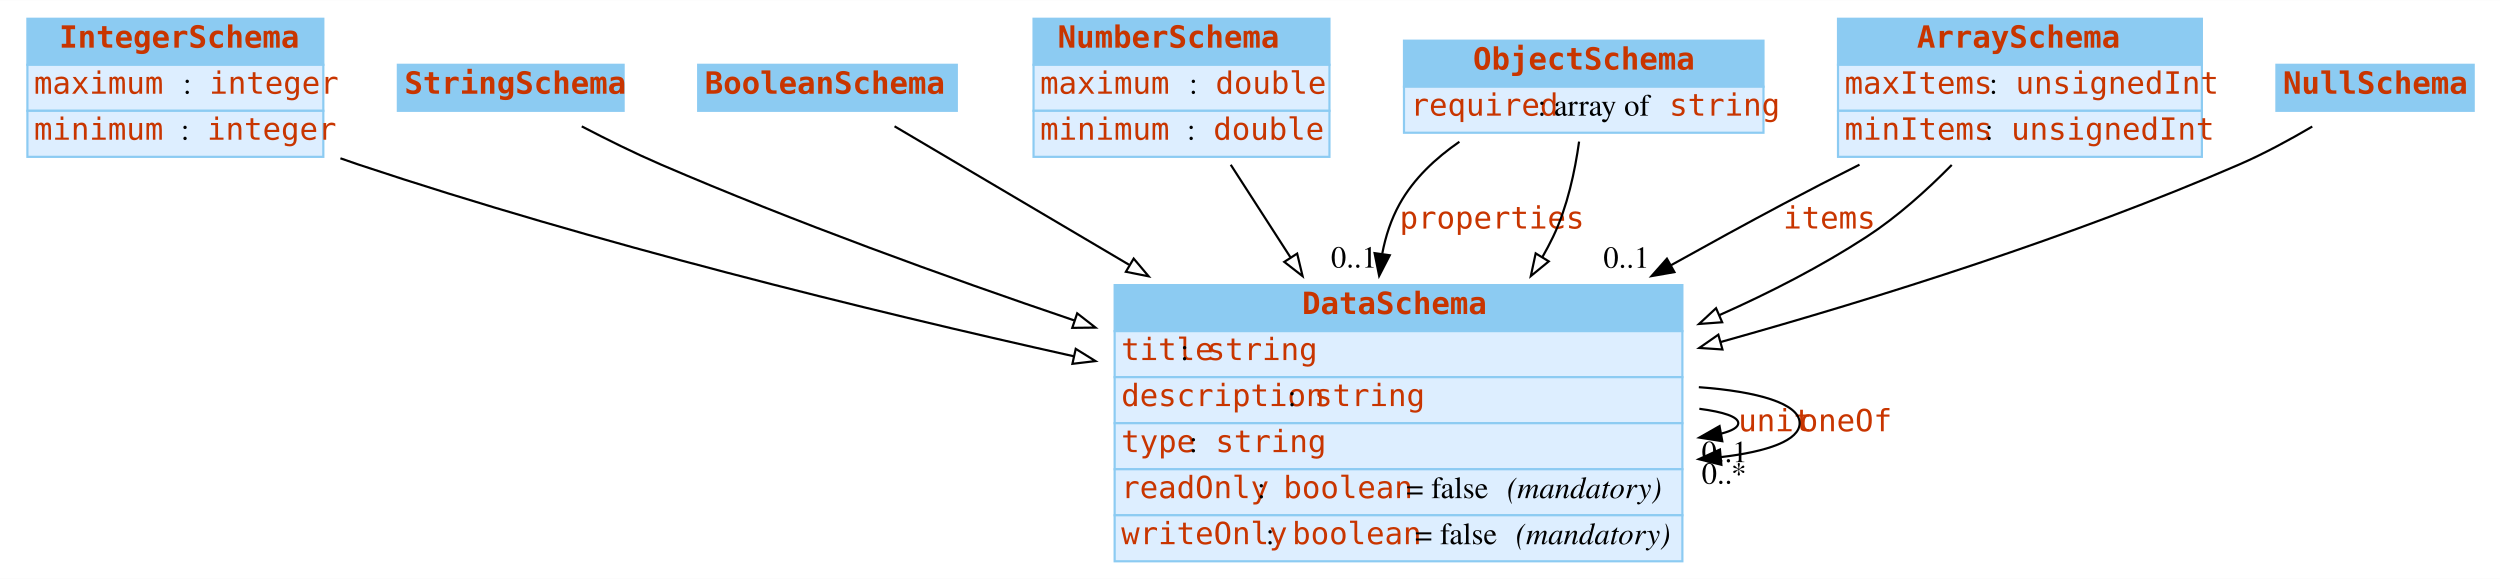
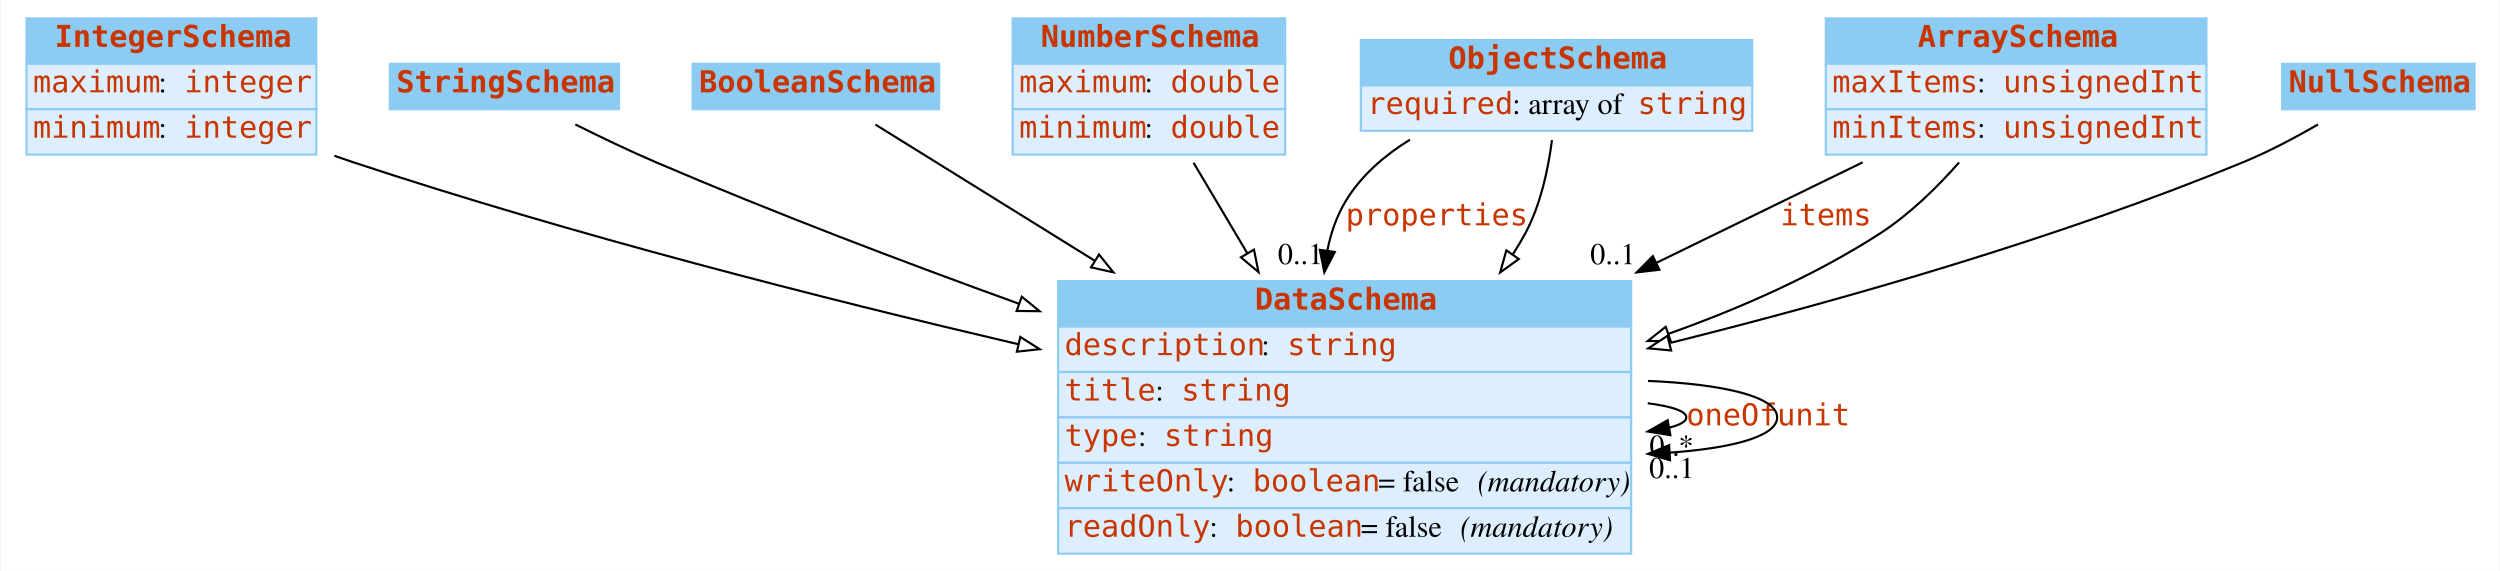
- <svg xmlns="http://www.w3.org/2000/svg" width="1140pt" height="264pt" viewBox="0.00 0.00 1140.50 264.00">
+ <svg xmlns="http://www.w3.org/2000/svg" width="1156pt" height="264pt" viewBox="0.00 0.00 1155.50 264.00">
  <g id="graph0" class="graph" transform="scale(1 1) rotate(0) translate(4 260)">
-     <polygon fill="#ffffff" stroke="transparent" points="-4,4 -4,-260 1136.5,-260 1136.5,4 -4,4" />
+     <polygon fill="white" stroke="none" points="-4,4 -4,-260 1151.5,-260 1151.5,4 -4,4" />
    <g id="node1" class="node">
-       <polygon fill="#8ccbf2" stroke="transparent" points="8.5,-230.5 8.5,-251.5 143.5,-251.5 143.5,-230.5 8.5,-230.5" />
-       <polygon fill="none" stroke="#8ccbf2" points="8.5,-230.5 8.5,-251.5 143.5,-251.5 143.5,-230.5 8.5,-230.5" />
-       <text text-anchor="start" x="23" y="-238.3" font-family="mono" font-weight="bold" font-size="14.00" fill="#c83500">IntegerSchema</text>
-       <polygon fill="#ddeeff" stroke="transparent" points="8.5,-209.5 8.5,-230.5 143.5,-230.5 143.5,-209.5 8.5,-209.5" />
-       <polygon fill="none" stroke="#8ccbf2" points="8.5,-209.5 8.5,-230.5 143.5,-230.5 143.5,-209.5 8.5,-209.5" />
-       <text text-anchor="start" x="11.5" y="-217.3" font-family="mono" font-size="14.00" fill="#c83500">maximum</text>
-       <text text-anchor="start" x="79.5" y="-217.3" font-family="Times,serif" font-size="14.00" fill="#000000"> : </text>
-       <text text-anchor="start" x="91.5" y="-217.3" font-family="mono" font-size="14.00" fill="#c83500">integer</text>
-       <polygon fill="#ddeeff" stroke="transparent" points="8.5,-188.5 8.5,-209.5 143.5,-209.5 143.5,-188.5 8.5,-188.5" />
-       <polygon fill="none" stroke="#8ccbf2" points="8.5,-188.5 8.5,-209.5 143.5,-209.5 143.5,-188.5 8.5,-188.5" />
-       <text text-anchor="start" x="11.5" y="-196.3" font-family="mono" font-size="14.00" fill="#c83500">minimum</text>
-       <text text-anchor="start" x="78.5" y="-196.3" font-family="Times,serif" font-size="14.00" fill="#000000"> : </text>
-       <text text-anchor="start" x="90.5" y="-196.3" font-family="mono" font-size="14.00" fill="#c83500">integer</text>
+       <polygon fill="#8ccbf2" stroke="none" points="8,-230.5 8,-251.5 142,-251.5 142,-230.5 8,-230.5" />
+       <polygon fill="none" stroke="#8ccbf2" points="8,-230.5 8,-251.5 142,-251.5 142,-230.5 8,-230.5" />
+       <text text-anchor="start" x="21" y="-238.3" font-family="mono" font-weight="bold" font-size="14.00" fill="#c83500">IntegerSchema</text>
+       <polygon fill="#ddeeff" stroke="none" points="8,-209.5 8,-230.5 142,-230.5 142,-209.5 8,-209.5" />
+       <polygon fill="none" stroke="#8ccbf2" points="8,-209.5 8,-230.5 142,-230.5 142,-209.5 8,-209.5" />
+       <text text-anchor="start" x="11" y="-217.3" font-family="mono" font-size="14.00" fill="#c83500">maximum</text>
+       <text text-anchor="start" x="69" y="-217.3" font-family="Times,serif" font-size="14.00"> : </text>
+       <text text-anchor="start" x="81" y="-217.3" font-family="mono" font-size="14.00" fill="#c83500">integer</text>
+       <polygon fill="#ddeeff" stroke="none" points="8,-188.5 8,-209.5 142,-209.5 142,-188.5 8,-188.5" />
+       <polygon fill="none" stroke="#8ccbf2" points="8,-188.5 8,-209.5 142,-209.5 142,-188.5 8,-188.5" />
+       <text text-anchor="start" x="11" y="-196.3" font-family="mono" font-size="14.00" fill="#c83500">minimum</text>
+       <text text-anchor="start" x="69" y="-196.3" font-family="Times,serif" font-size="14.00"> : </text>
+       <text text-anchor="start" x="81" y="-196.3" font-family="mono" font-size="14.00" fill="#c83500">integer</text>
    </g>
    <g id="node8" class="node">
-       <polygon fill="#8ccbf2" stroke="transparent" points="504.5,-109 504.5,-130 763.5,-130 763.5,-109 504.5,-109" />
-       <polygon fill="none" stroke="#8ccbf2" points="504.5,-109 504.5,-130 763.5,-130 763.5,-109 504.5,-109" />
-       <text text-anchor="start" x="590" y="-116.8" font-family="mono" font-weight="bold" font-size="14.00" fill="#c83500">DataSchema</text>
-       <polygon fill="#ddeeff" stroke="transparent" points="504.5,-88 504.5,-109 763.5,-109 763.5,-88 504.5,-88" />
-       <polygon fill="none" stroke="#8ccbf2" points="504.5,-88 504.5,-109 763.5,-109 763.5,-88 504.5,-88" />
-       <text text-anchor="start" x="507.5" y="-95.8" font-family="mono" font-size="14.00" fill="#c83500">title</text>
-       <text text-anchor="start" x="534.5" y="-95.8" font-family="Times,serif" font-size="14.00" fill="#000000"> : </text>
-       <text text-anchor="start" x="546.5" y="-95.8" font-family="mono" font-size="14.00" fill="#c83500">string</text>
-       <polygon fill="#ddeeff" stroke="transparent" points="504.5,-67 504.5,-88 763.5,-88 763.5,-67 504.5,-67" />
-       <polygon fill="none" stroke="#8ccbf2" points="504.5,-67 504.5,-88 763.5,-88 763.5,-67 504.5,-67" />
-       <text text-anchor="start" x="507.5" y="-74.8" font-family="mono" font-size="14.00" fill="#c83500">description</text>
-       <text text-anchor="start" x="583.5" y="-74.8" font-family="Times,serif" font-size="14.00" fill="#000000"> : </text>
-       <text text-anchor="start" x="595.5" y="-74.8" font-family="mono" font-size="14.00" fill="#c83500">string</text>
-       <polygon fill="#ddeeff" stroke="transparent" points="504.5,-46 504.5,-67 763.5,-67 763.5,-46 504.5,-46" />
-       <polygon fill="none" stroke="#8ccbf2" points="504.5,-46 504.5,-67 763.5,-67 763.5,-46 504.5,-46" />
-       <text text-anchor="start" x="507.5" y="-53.8" font-family="mono" font-size="14.00" fill="#c83500">type</text>
-       <text text-anchor="start" x="538.5" y="-53.8" font-family="Times,serif" font-size="14.00" fill="#000000"> : </text>
-       <text text-anchor="start" x="550.5" y="-53.8" font-family="mono" font-size="14.00" fill="#c83500">string</text>
-       <polygon fill="#ddeeff" stroke="transparent" points="504.5,-25 504.5,-46 763.5,-46 763.5,-25 504.5,-25" />
-       <polygon fill="none" stroke="#8ccbf2" points="504.5,-25 504.5,-46 763.5,-46 763.5,-25 504.5,-25" />
-       <text text-anchor="start" x="507.5" y="-32.8" font-family="mono" font-size="14.00" fill="#c83500">readOnly</text>
-       <text text-anchor="start" x="569.5" y="-32.8" font-family="Times,serif" font-size="14.00" fill="#000000"> : </text>
-       <text text-anchor="start" x="581.5" y="-32.8" font-family="mono" font-size="14.00" fill="#c83500">boolean</text>
-       <text text-anchor="start" x="637.5" y="-32.8" font-family="Times,serif" font-size="14.00" fill="#000000"> = false </text>
-       <text text-anchor="start" x="683.5" y="-32.8" font-family="Times,serif" font-style="italic" font-size="14.00" fill="#000000">(mandatory)</text>
-       <polygon fill="#ddeeff" stroke="transparent" points="504.5,-4 504.5,-25 763.5,-25 763.5,-4 504.5,-4" />
-       <polygon fill="none" stroke="#8ccbf2" points="504.5,-4 504.5,-25 763.5,-25 763.5,-4 504.5,-4" />
-       <text text-anchor="start" x="507.5" y="-11.8" font-family="mono" font-size="14.00" fill="#c83500">writeOnly</text>
-       <text text-anchor="start" x="573.5" y="-11.8" font-family="Times,serif" font-size="14.00" fill="#000000"> : </text>
-       <text text-anchor="start" x="585.5" y="-11.8" font-family="mono" font-size="14.00" fill="#c83500">boolean</text>
-       <text text-anchor="start" x="641.5" y="-11.8" font-family="Times,serif" font-size="14.00" fill="#000000"> = false </text>
-       <text text-anchor="start" x="687.5" y="-11.8" font-family="Times,serif" font-style="italic" font-size="14.00" fill="#000000">(mandatory)</text>
+       <polygon fill="#8ccbf2" stroke="none" points="485,-109 485,-130 750,-130 750,-109 485,-109" />
+       <polygon fill="none" stroke="#8ccbf2" points="485,-109 485,-130 750,-130 750,-109 485,-109" />
+       <text text-anchor="start" x="576" y="-116.8" font-family="mono" font-weight="bold" font-size="14.00" fill="#c83500">DataSchema</text>
+       <polygon fill="#ddeeff" stroke="none" points="485,-88 485,-109 750,-109 750,-88 485,-88" />
+       <polygon fill="none" stroke="#8ccbf2" points="485,-88 485,-109 750,-109 750,-88 485,-88" />
+       <text text-anchor="start" x="488" y="-95.8" font-family="mono" font-size="14.00" fill="#c83500">description</text>
+       <text text-anchor="start" x="579" y="-95.8" font-family="Times,serif" font-size="14.00"> : </text>
+       <text text-anchor="start" x="591" y="-95.8" font-family="mono" font-size="14.00" fill="#c83500">string</text>
+       <polygon fill="#ddeeff" stroke="none" points="485,-67 485,-88 750,-88 750,-67 485,-67" />
+       <polygon fill="none" stroke="#8ccbf2" points="485,-67 485,-88 750,-88 750,-67 485,-67" />
+       <text text-anchor="start" x="488" y="-74.8" font-family="mono" font-size="14.00" fill="#c83500">title</text>
+       <text text-anchor="start" x="530" y="-74.8" font-family="Times,serif" font-size="14.00"> : </text>
+       <text text-anchor="start" x="542" y="-74.8" font-family="mono" font-size="14.00" fill="#c83500">string</text>
+       <polygon fill="#ddeeff" stroke="none" points="485,-46 485,-67 750,-67 750,-46 485,-46" />
+       <polygon fill="none" stroke="#8ccbf2" points="485,-46 485,-67 750,-67 750,-46 485,-46" />
+       <text text-anchor="start" x="488" y="-53.8" font-family="mono" font-size="14.00" fill="#c83500">type</text>
+       <text text-anchor="start" x="522" y="-53.8" font-family="Times,serif" font-size="14.00"> : </text>
+       <text text-anchor="start" x="534" y="-53.8" font-family="mono" font-size="14.00" fill="#c83500">string</text>
+       <polygon fill="#ddeeff" stroke="none" points="485,-25 485,-46 750,-46 750,-25 485,-25" />
+       <polygon fill="none" stroke="#8ccbf2" points="485,-25 485,-46 750,-46 750,-25 485,-25" />
+       <text text-anchor="start" x="488" y="-32.8" font-family="mono" font-size="14.00" fill="#c83500">writeOnly</text>
+       <text text-anchor="start" x="563" y="-32.8" font-family="Times,serif" font-size="14.00"> : </text>
+       <text text-anchor="start" x="575" y="-32.8" font-family="mono" font-size="14.00" fill="#c83500">boolean</text>
+       <text text-anchor="start" x="633" y="-32.8" font-family="Times,serif" font-size="14.00"> = false </text>
+       <text text-anchor="start" x="679" y="-32.8" font-family="Times,serif" font-style="italic" font-size="14.00">(mandatory)</text>
+       <polygon fill="#ddeeff" stroke="none" points="485,-4 485,-25 750,-25 750,-4 485,-4" />
+       <polygon fill="none" stroke="#8ccbf2" points="485,-4 485,-25 750,-25 750,-4 485,-4" />
+       <text text-anchor="start" x="488" y="-11.8" font-family="mono" font-size="14.00" fill="#c83500">readOnly</text>
+       <text text-anchor="start" x="555" y="-11.8" font-family="Times,serif" font-size="14.00"> : </text>
+       <text text-anchor="start" x="567" y="-11.8" font-family="mono" font-size="14.00" fill="#c83500">boolean</text>
+       <text text-anchor="start" x="625" y="-11.8" font-family="Times,serif" font-size="14.00"> = false </text>
+       <text text-anchor="start" x="671" y="-11.8" font-family="Times,serif" font-style="italic" font-size="14.00">(mandatory)</text>
+     </g>
+     <g id="edge5" class="edge">
+       <path fill="none" stroke="black" d="M150.369,-187.964C153.272,-186.934 156.157,-185.942 159,-185 260.191,-151.477 376.605,-121.851 466.743,-100.798" />
+       <polygon fill="white" stroke="black" points="467.543,-104.206 476.49,-98.531 465.957,-97.388 467.543,-104.206" />
+     </g>
+     <g id="node2" class="node">
+       <polygon fill="#8ccbf2" stroke="none" points="176,-209.5 176,-230.5 282,-230.5 282,-209.5 176,-209.5" />
+       <polygon fill="none" stroke="#8ccbf2" points="176,-209.5 176,-230.5 282,-230.5 282,-209.5 176,-209.5" />
+       <text text-anchor="start" x="179" y="-217.3" font-family="mono" font-weight="bold" font-size="14.00" fill="#c83500">StringSchema</text>
+     </g>
+     <g id="edge11" class="edge">
+       <path fill="none" stroke="black" d="M261.782,-202.455C273.412,-196.645 286.673,-190.288 299,-185 353.06,-161.809 413.406,-138.884 466.88,-119.556" />
+       <polygon fill="white" stroke="black" points="468.213,-122.796 476.435,-116.114 465.84,-116.21 468.213,-122.796" />
+     </g>
+     <g id="node3" class="node">
+       <polygon fill="#8ccbf2" stroke="none" points="316,-209.5 316,-230.5 430,-230.5 430,-209.5 316,-209.5" />
+       <polygon fill="none" stroke="#8ccbf2" points="316,-209.5 316,-230.5 430,-230.5 430,-209.5 316,-209.5" />
+       <text text-anchor="start" x="319" y="-217.3" font-family="mono" font-weight="bold" font-size="14.00" fill="#c83500">BooleanSchema</text>
    </g>
    <g id="edge7" class="edge">
-       <path fill="none" stroke="#000000" d="M151.303,-187.84C154.058,-186.852 156.797,-185.902 159.5,-185 267.014,-149.142 391.455,-118.564 485.848,-97.526" />
-       <polygon fill="#ffffff" stroke="#000000" points="486.75,-100.911 495.755,-95.328 485.234,-94.077 486.75,-100.911" />
+       <path fill="none" stroke="black" d="M400.516,-202.416C425.544,-186.876 464.241,-162.848 502.035,-139.382" />
+       <polygon fill="white" stroke="black" points="503.939,-142.32 510.588,-134.071 500.246,-136.373 503.939,-142.32" />
    </g>
-     <g id="node2" class="node">
-       <polygon fill="#8ccbf2" stroke="transparent" points="177.5,-209.5 177.5,-230.5 280.5,-230.5 280.5,-209.5 177.5,-209.5" />
-       <polygon fill="none" stroke="#8ccbf2" points="177.5,-209.5 177.5,-230.5 280.5,-230.5 280.5,-209.5 177.5,-209.5" />
-       <text text-anchor="start" x="180.5" y="-217.3" font-family="mono" font-weight="bold" font-size="14.00" fill="#c83500">StringSchema</text>
+     <g id="node4" class="node">
+       <polygon fill="#8ccbf2" stroke="none" points="464,-230.5 464,-251.5 590,-251.5 590,-230.5 464,-230.5" />
+       <polygon fill="none" stroke="#8ccbf2" points="464,-230.5 464,-251.5 590,-251.5 590,-230.5 464,-230.5" />
+       <text text-anchor="start" x="477" y="-238.3" font-family="mono" font-weight="bold" font-size="14.00" fill="#c83500">NumberSchema</text>
+       <polygon fill="#ddeeff" stroke="none" points="464,-209.5 464,-230.5 590,-230.5 590,-209.5 464,-209.5" />
+       <polygon fill="none" stroke="#8ccbf2" points="464,-209.5 464,-230.5 590,-230.5 590,-209.5 464,-209.5" />
+       <text text-anchor="start" x="467" y="-217.3" font-family="mono" font-size="14.00" fill="#c83500">maximum</text>
+       <text text-anchor="start" x="525" y="-217.3" font-family="Times,serif" font-size="14.00"> : </text>
+       <text text-anchor="start" x="537" y="-217.3" font-family="mono" font-size="14.00" fill="#c83500">double</text>
+       <polygon fill="#ddeeff" stroke="none" points="464,-188.5 464,-209.5 590,-209.5 590,-188.5 464,-188.5" />
+       <polygon fill="none" stroke="#8ccbf2" points="464,-188.5 464,-209.5 590,-209.5 590,-188.5 464,-188.5" />
+       <text text-anchor="start" x="467" y="-196.3" font-family="mono" font-size="14.00" fill="#c83500">minimum</text>
+       <text text-anchor="start" x="525" y="-196.3" font-family="Times,serif" font-size="14.00"> : </text>
+       <text text-anchor="start" x="537" y="-196.3" font-family="mono" font-size="14.00" fill="#c83500">double</text>
    </g>
-     <g id="edge11" class="edge">
-       <path fill="none" stroke="#000000" d="M261.398,-202.407C272.684,-196.514 285.497,-190.166 297.5,-185 358.153,-158.894 426.68,-134.032 485.955,-113.92" />
-       <polygon fill="#ffffff" stroke="#000000" points="487.411,-117.122 495.765,-110.606 485.171,-110.49 487.411,-117.122" />
+     <g id="edge10" class="edge">
+       <path fill="none" stroke="black" d="M547.648,-184.743C555.11,-172.182 563.85,-157.47 572.562,-142.804" />
+       <polygon fill="white" stroke="black" points="575.58,-144.577 577.678,-134.192 569.562,-141.002 575.58,-144.577" />
    </g>
-     <g id="node3" class="node">
-       <polygon fill="#8ccbf2" stroke="transparent" points="314.5,-209.5 314.5,-230.5 432.5,-230.5 432.5,-209.5 314.5,-209.5" />
-       <polygon fill="none" stroke="#8ccbf2" points="314.5,-209.5 314.5,-230.5 432.5,-230.5 432.5,-209.5 314.5,-209.5" />
-       <text text-anchor="start" x="317.5" y="-217.3" font-family="mono" font-weight="bold" font-size="14.00" fill="#c83500">BooleanSchema</text>
+     <g id="node5" class="node">
+       <polygon fill="#8ccbf2" stroke="none" points="625,-220.5 625,-241.5 806,-241.5 806,-220.5 625,-220.5" />
+       <polygon fill="none" stroke="#8ccbf2" points="625,-220.5 625,-241.5 806,-241.5 806,-220.5 625,-220.5" />
+       <text text-anchor="start" x="665.5" y="-228.3" font-family="mono" font-weight="bold" font-size="14.00" fill="#c83500">ObjectSchema</text>
+       <polygon fill="#ddeeff" stroke="none" points="625,-199.5 625,-220.5 806,-220.5 806,-199.5 625,-199.5" />
+       <polygon fill="none" stroke="#8ccbf2" points="625,-199.5 625,-220.5 806,-220.5 806,-199.5 625,-199.5" />
+       <text text-anchor="start" x="628" y="-207.3" font-family="mono" font-size="14.00" fill="#c83500">required</text>
+       <text text-anchor="start" x="695" y="-207.3" font-family="Times,serif" font-size="14.00"> : array of </text>
+       <text text-anchor="start" x="753" y="-207.3" font-family="mono" font-size="14.00" fill="#c83500">string</text>
+     </g>
+     <g id="edge1" class="edge">
+       <path fill="none" stroke="black" d="M647.732,-195.423C635.903,-188.127 625.117,-178.808 618,-167 613.774,-159.988 611.086,-152.158 609.509,-144.057" />
+       <polygon fill="black" stroke="black" points="612.965,-143.495 608.11,-134.078 606.033,-144.467 612.965,-143.495" />
+       <text text-anchor="start" x="618" y="-155.8" font-family="mono" font-size="14.00" fill="#c83500">properties</text>
+       <text text-anchor="middle" x="597.11" y="-137.878" font-family="Times,serif" font-size="14.00">0..1</text>
+     </g>
+     <g id="edge9" class="edge">
+       <path fill="none" stroke="black" d="M713.377,-195.225C711.666,-181.829 708.163,-165.27 701,-152 699.231,-148.722 697.293,-145.488 695.219,-142.309" />
+       <polygon fill="white" stroke="black" points="698.03,-140.221 689.434,-134.027 692.291,-144.23 698.03,-140.221" />
+     </g>
+     <g id="node6" class="node">
+       <polygon fill="#8ccbf2" stroke="none" points="840,-230.5 840,-251.5 1016,-251.5 1016,-230.5 840,-230.5" />
+       <polygon fill="none" stroke="#8ccbf2" points="840,-230.5 840,-251.5 1016,-251.5 1016,-230.5 840,-230.5" />
+       <text text-anchor="start" x="882.5" y="-238.3" font-family="mono" font-weight="bold" font-size="14.00" fill="#c83500">ArraySchema</text>
+       <polygon fill="#ddeeff" stroke="none" points="840,-209.5 840,-230.5 1016,-230.5 1016,-209.5 840,-209.5" />
+       <polygon fill="none" stroke="#8ccbf2" points="840,-209.5 840,-230.5 1016,-230.5 1016,-209.5 840,-209.5" />
+       <text text-anchor="start" x="843" y="-217.3" font-family="mono" font-size="14.00" fill="#c83500">maxItems</text>
+       <text text-anchor="start" x="910" y="-217.3" font-family="Times,serif" font-size="14.00"> : </text>
+       <text text-anchor="start" x="922" y="-217.3" font-family="mono" font-size="14.00" fill="#c83500">unsignedInt</text>
+       <polygon fill="#ddeeff" stroke="none" points="840,-188.5 840,-209.5 1016,-209.5 1016,-188.5 840,-188.5" />
+       <polygon fill="none" stroke="#8ccbf2" points="840,-188.5 840,-209.5 1016,-209.5 1016,-188.5 840,-188.5" />
+       <text text-anchor="start" x="843" y="-196.3" font-family="mono" font-size="14.00" fill="#c83500">minItems</text>
+       <text text-anchor="start" x="910" y="-196.3" font-family="Times,serif" font-size="14.00"> : </text>
+       <text text-anchor="start" x="922" y="-196.3" font-family="mono" font-size="14.00" fill="#c83500">unsignedInt</text>
+     </g>
+     <g id="edge2" class="edge">
+       <path fill="none" stroke="black" d="M857.04,-184.933C828.691,-171.123 794.956,-154.689 761.866,-138.57" />
+       <polygon fill="black" stroke="black" points="763.078,-135.267 752.555,-134.034 760.012,-141.56 763.078,-135.267" />
+       <text text-anchor="start" x="819" y="-155.8" font-family="mono" font-size="14.00" fill="#c83500">items</text>
+       <text text-anchor="middle" x="741.555" y="-137.834" font-family="Times,serif" font-size="14.00">0..1</text>
+     </g>
+     <g id="edge6" class="edge">
+       <path fill="none" stroke="black" d="M901.641,-184.886C891.278,-173.14 878.602,-160.781 865,-152 835.327,-132.845 800.821,-117.58 767.15,-105.607" />
+       <polygon fill="white" stroke="black" points="768.275,-102.293 757.68,-102.317 765.978,-108.905 768.275,-102.293" />
+     </g>
+     <g id="node7" class="node">
+       <polygon fill="#8ccbf2" stroke="none" points="1051,-209.5 1051,-230.5 1140,-230.5 1140,-209.5 1051,-209.5" />
+       <polygon fill="none" stroke="#8ccbf2" points="1051,-209.5 1051,-230.5 1140,-230.5 1140,-209.5 1051,-209.5" />
+       <text text-anchor="start" x="1054" y="-217.3" font-family="mono" font-weight="bold" font-size="14.00" fill="#c83500">NullSchema</text>
    </g>
    <g id="edge8" class="edge">
-       <path fill="none" stroke="#000000" d="M404.09,-202.44C430.797,-186.673 471.388,-162.709 511.04,-139.298" />
-       <polygon fill="#ffffff" stroke="#000000" points="513.182,-142.098 520.014,-134 509.624,-136.07 513.182,-142.098" />
-     </g>
-     <g id="node4" class="node">
-       <polygon fill="#8ccbf2" stroke="transparent" points="467.5,-230.5 467.5,-251.5 602.5,-251.5 602.5,-230.5 467.5,-230.5" />
-       <polygon fill="none" stroke="#8ccbf2" points="467.5,-230.5 467.5,-251.5 602.5,-251.5 602.5,-230.5 467.5,-230.5" />
-       <text text-anchor="start" x="478.5" y="-238.3" font-family="mono" font-weight="bold" font-size="14.00" fill="#c83500">NumberSchema</text>
-       <polygon fill="#ddeeff" stroke="transparent" points="467.5,-209.5 467.5,-230.5 602.5,-230.5 602.5,-209.5 467.5,-209.5" />
-       <polygon fill="none" stroke="#8ccbf2" points="467.5,-209.5 467.5,-230.5 602.5,-230.5 602.5,-209.5 467.5,-209.5" />
-       <text text-anchor="start" x="470.5" y="-217.3" font-family="mono" font-size="14.00" fill="#c83500">maximum</text>
-       <text text-anchor="start" x="538.5" y="-217.3" font-family="Times,serif" font-size="14.00" fill="#000000"> : </text>
-       <text text-anchor="start" x="550.5" y="-217.3" font-family="mono" font-size="14.00" fill="#c83500">double</text>
-       <polygon fill="#ddeeff" stroke="transparent" points="467.5,-188.5 467.5,-209.5 602.5,-209.5 602.5,-188.5 467.5,-188.5" />
-       <polygon fill="none" stroke="#8ccbf2" points="467.5,-188.5 467.5,-209.5 602.5,-209.5 602.5,-188.5 467.5,-188.5" />
-       <text text-anchor="start" x="470.5" y="-196.3" font-family="mono" font-size="14.00" fill="#c83500">minimum</text>
-       <text text-anchor="start" x="537.5" y="-196.3" font-family="Times,serif" font-size="14.00" fill="#000000"> : </text>
-       <text text-anchor="start" x="549.5" y="-196.3" font-family="mono" font-size="14.00" fill="#c83500">double</text>
-     </g>
-     <g id="edge10" class="edge">
-       <path fill="none" stroke="#000000" d="M557.461,-184.898C565.626,-172.238 575.159,-157.458 584.66,-142.727" />
-       <polygon fill="#ffffff" stroke="#000000" points="587.76,-144.377 590.239,-134.076 581.878,-140.583 587.76,-144.377" />
-     </g>
-     <g id="node5" class="node">
-       <polygon fill="#8ccbf2" stroke="transparent" points="636.5,-220.5 636.5,-241.5 800.5,-241.5 800.5,-220.5 636.5,-220.5" />
-       <polygon fill="none" stroke="#8ccbf2" points="636.5,-220.5 636.5,-241.5 800.5,-241.5 800.5,-220.5 636.5,-220.5" />
-       <text text-anchor="start" x="668" y="-228.3" font-family="mono" font-weight="bold" font-size="14.00" fill="#c83500">ObjectSchema</text>
-       <polygon fill="#ddeeff" stroke="transparent" points="636.5,-199.5 636.5,-220.5 800.5,-220.5 800.5,-199.5 636.5,-199.5" />
-       <polygon fill="none" stroke="#8ccbf2" points="636.5,-199.5 636.5,-220.5 800.5,-220.5 800.5,-199.5 636.5,-199.5" />
-       <text text-anchor="start" x="639.5" y="-207.3" font-family="mono" font-size="14.00" fill="#c83500">required</text>
-       <text text-anchor="start" x="697.5" y="-207.3" font-family="Times,serif" font-size="14.00" fill="#000000"> : array of </text>
-       <text text-anchor="start" x="757.5" y="-207.3" font-family="mono" font-size="14.00" fill="#c83500">string</text>
-     </g>
-     <g id="edge1" class="edge">
-       <path fill="none" stroke="#000000" d="M661.775,-195.385C650.873,-187.871 640.879,-178.488 634.5,-167 630.619,-160.009 628.101,-152.297 626.583,-144.35" />
-       <polygon fill="#000000" stroke="#000000" points="630.014,-143.615 625.167,-134.194 623.082,-144.582 630.014,-143.615" />
-       <text text-anchor="start" x="634.5" y="-155.8" font-family="mono" font-size="14.00" fill="#c83500">properties</text>
-       <text text-anchor="middle" x="613.667" y="-137.994" font-family="Times,serif" font-size="14.00" fill="#000000">0..1</text>
-     </g>
-     <g id="edge6" class="edge">
-       <path fill="none" stroke="#000000" d="M716.38,-195.462C714.519,-182.056 711.03,-165.561 704.5,-152 702.995,-148.874 701.349,-145.766 699.589,-142.689" />
-       <polygon fill="#ffffff" stroke="#000000" points="702.551,-140.824 694.354,-134.112 696.577,-144.471 702.551,-140.824" />
-     </g>
-     <g id="node6" class="node">
-       <polygon fill="#8ccbf2" stroke="transparent" points="834.5,-230.5 834.5,-251.5 1000.5,-251.5 1000.5,-230.5 834.5,-230.5" />
-       <polygon fill="none" stroke="#8ccbf2" points="834.5,-230.5 834.5,-251.5 1000.5,-251.5 1000.5,-230.5 834.5,-230.5" />
-       <text text-anchor="start" x="870.5" y="-238.3" font-family="mono" font-weight="bold" font-size="14.00" fill="#c83500">ArraySchema</text>
-       <polygon fill="#ddeeff" stroke="transparent" points="834.5,-209.5 834.5,-230.5 1000.5,-230.5 1000.5,-209.5 834.5,-209.5" />
-       <polygon fill="none" stroke="#8ccbf2" points="834.5,-209.5 834.5,-230.5 1000.5,-230.5 1000.5,-209.5 834.5,-209.5" />
-       <text text-anchor="start" x="837.5" y="-217.3" font-family="mono" font-size="14.00" fill="#c83500">maxItems</text>
-       <text text-anchor="start" x="903.5" y="-217.3" font-family="Times,serif" font-size="14.00" fill="#000000"> : </text>
-       <text text-anchor="start" x="915.5" y="-217.3" font-family="mono" font-size="14.00" fill="#c83500">unsignedInt</text>
-       <polygon fill="#ddeeff" stroke="transparent" points="834.5,-188.5 834.5,-209.5 1000.5,-209.5 1000.5,-188.5 834.5,-188.5" />
-       <polygon fill="none" stroke="#8ccbf2" points="834.5,-188.5 834.5,-209.5 1000.5,-209.5 1000.5,-188.5 834.5,-188.5" />
-       <text text-anchor="start" x="837.5" y="-196.3" font-family="mono" font-size="14.00" fill="#c83500">minItems</text>
-       <text text-anchor="start" x="901.5" y="-196.3" font-family="Times,serif" font-size="14.00" fill="#000000"> : </text>
-       <text text-anchor="start" x="913.5" y="-196.3" font-family="mono" font-size="14.00" fill="#c83500">unsignedInt</text>
-     </g>
-     <g id="edge2" class="edge">
-       <path fill="none" stroke="#000000" d="M844.305,-184.942C832.607,-179.059 820.68,-172.939 809.5,-167 792.85,-158.155 775.449,-148.625 758.343,-139.087" />
-       <polygon fill="#000000" stroke="#000000" points="759.866,-135.928 749.43,-134.101 756.449,-142.038 759.866,-135.928" />
-       <text text-anchor="start" x="809.5" y="-155.8" font-family="mono" font-size="14.00" fill="#c83500">items</text>
-       <text text-anchor="middle" x="737.93" y="-137.901" font-family="Times,serif" font-size="14.00" fill="#000000">0..1</text>
-     </g>
-     <g id="edge5" class="edge">
-       <path fill="none" stroke="#000000" d="M886.387,-184.806C875.005,-173.247 861.472,-161.081 847.5,-152 826.786,-138.538 803.603,-126.622 780.349,-116.29" />
-       <polygon fill="#ffffff" stroke="#000000" points="781.657,-113.042 771.091,-112.259 778.863,-119.46 781.657,-113.042" />
-     </g>
-     <g id="node7" class="node">
-       <polygon fill="#8ccbf2" stroke="transparent" points="1034.5,-209.5 1034.5,-230.5 1124.5,-230.5 1124.5,-209.5 1034.5,-209.5" />
-       <polygon fill="none" stroke="#8ccbf2" points="1034.5,-209.5 1034.5,-230.5 1124.5,-230.5 1124.5,-209.5 1034.5,-209.5" />
-       <text text-anchor="start" x="1037.5" y="-217.3" font-family="mono" font-weight="bold" font-size="14.00" fill="#c83500">NullSchema</text>
-     </g>
-     <g id="edge9" class="edge">
-       <path fill="none" stroke="#000000" d="M1050.857,-202.332C1040.591,-196.3 1028.766,-189.884 1017.5,-185 941.563,-152.079 853.512,-124.323 780.895,-104.018" />
-       <polygon fill="#ffffff" stroke="#000000" points="781.782,-100.632 771.21,-101.328 779.909,-107.376 781.782,-100.632" />
+       <path fill="none" stroke="black" d="M1067.6,-202.442C1057.06,-196.364 1044.73,-189.835 1033,-185 947.691,-149.836 848.334,-121.455 768.118,-101.455" />
+       <polygon fill="white" stroke="black" points="768.481,-97.939 757.933,-98.935 766.799,-104.734 768.481,-97.939" />
    </g>
    <g id="edge3" class="edge">
-       <path fill="none" stroke="#000000" d="M771.245,-73.569C782.214,-72.132 789,-69.942 789,-67 789,-65.115 786.215,-63.539 781.329,-62.272" />
-       <polygon fill="#000000" stroke="#000000" points="781.711,-58.784 771.245,-60.431 780.454,-65.67 781.711,-58.784" />
-       <text text-anchor="start" x="789" y="-63.3" font-family="mono" font-size="14.00" fill="#c83500">unit</text>
-       <text text-anchor="middle" x="782.745" y="-49.231" font-family="Times,serif" font-size="14.00" fill="#000000">0..1</text>
+       <path fill="none" stroke="black" d="M757.658,-73.536C768.688,-72.099 775.5,-69.92 775.5,-67 775.5,-65.129 772.704,-63.563 767.795,-62.301" />
+       <polygon fill="black" stroke="black" points="768.122,-58.803 757.658,-60.464 766.874,-65.691 768.122,-58.803" />
+       <text text-anchor="start" x="775.5" y="-63.3" font-family="mono" font-size="14.00" fill="#c83500">oneOf</text>
+       <text text-anchor="middle" x="768.658" y="-49.264" font-family="Times,serif" font-size="14.00">0..*</text>
    </g>
    <g id="edge4" class="edge">
-       <path fill="none" stroke="#000000" d="M771.008,-83.425C797.825,-81.459 817,-75.984 817,-67 817,-59.174 802.45,-54.011 780.973,-51.51" />
-       <polygon fill="#000000" stroke="#000000" points="781.291,-48.025 771.008,-50.575 780.637,-54.994 781.291,-48.025" />
-       <text text-anchor="start" x="817" y="-63.3" font-family="mono" font-size="14.00" fill="#c83500">oneOf</text>
-       <text text-anchor="middle" x="782.508" y="-39.375" font-family="Times,serif" font-size="14.00" fill="#000000">0..*</text>
+       <path fill="none" stroke="black" d="M757.781,-83.87C791.817,-82.416 817.5,-76.793 817.5,-67 817.5,-58.202 796.769,-52.769 767.875,-50.702" />
+       <polygon fill="black" stroke="black" points="767.963,-47.202 757.781,-50.13 767.567,-54.19 767.963,-47.202" />
+       <text text-anchor="start" x="817.5" y="-63.3" font-family="mono" font-size="14.00" fill="#c83500">unit</text>
+       <text text-anchor="middle" x="768.781" y="-38.93" font-family="Times,serif" font-size="14.00">0..1</text>
    </g>
  </g>
</svg>
